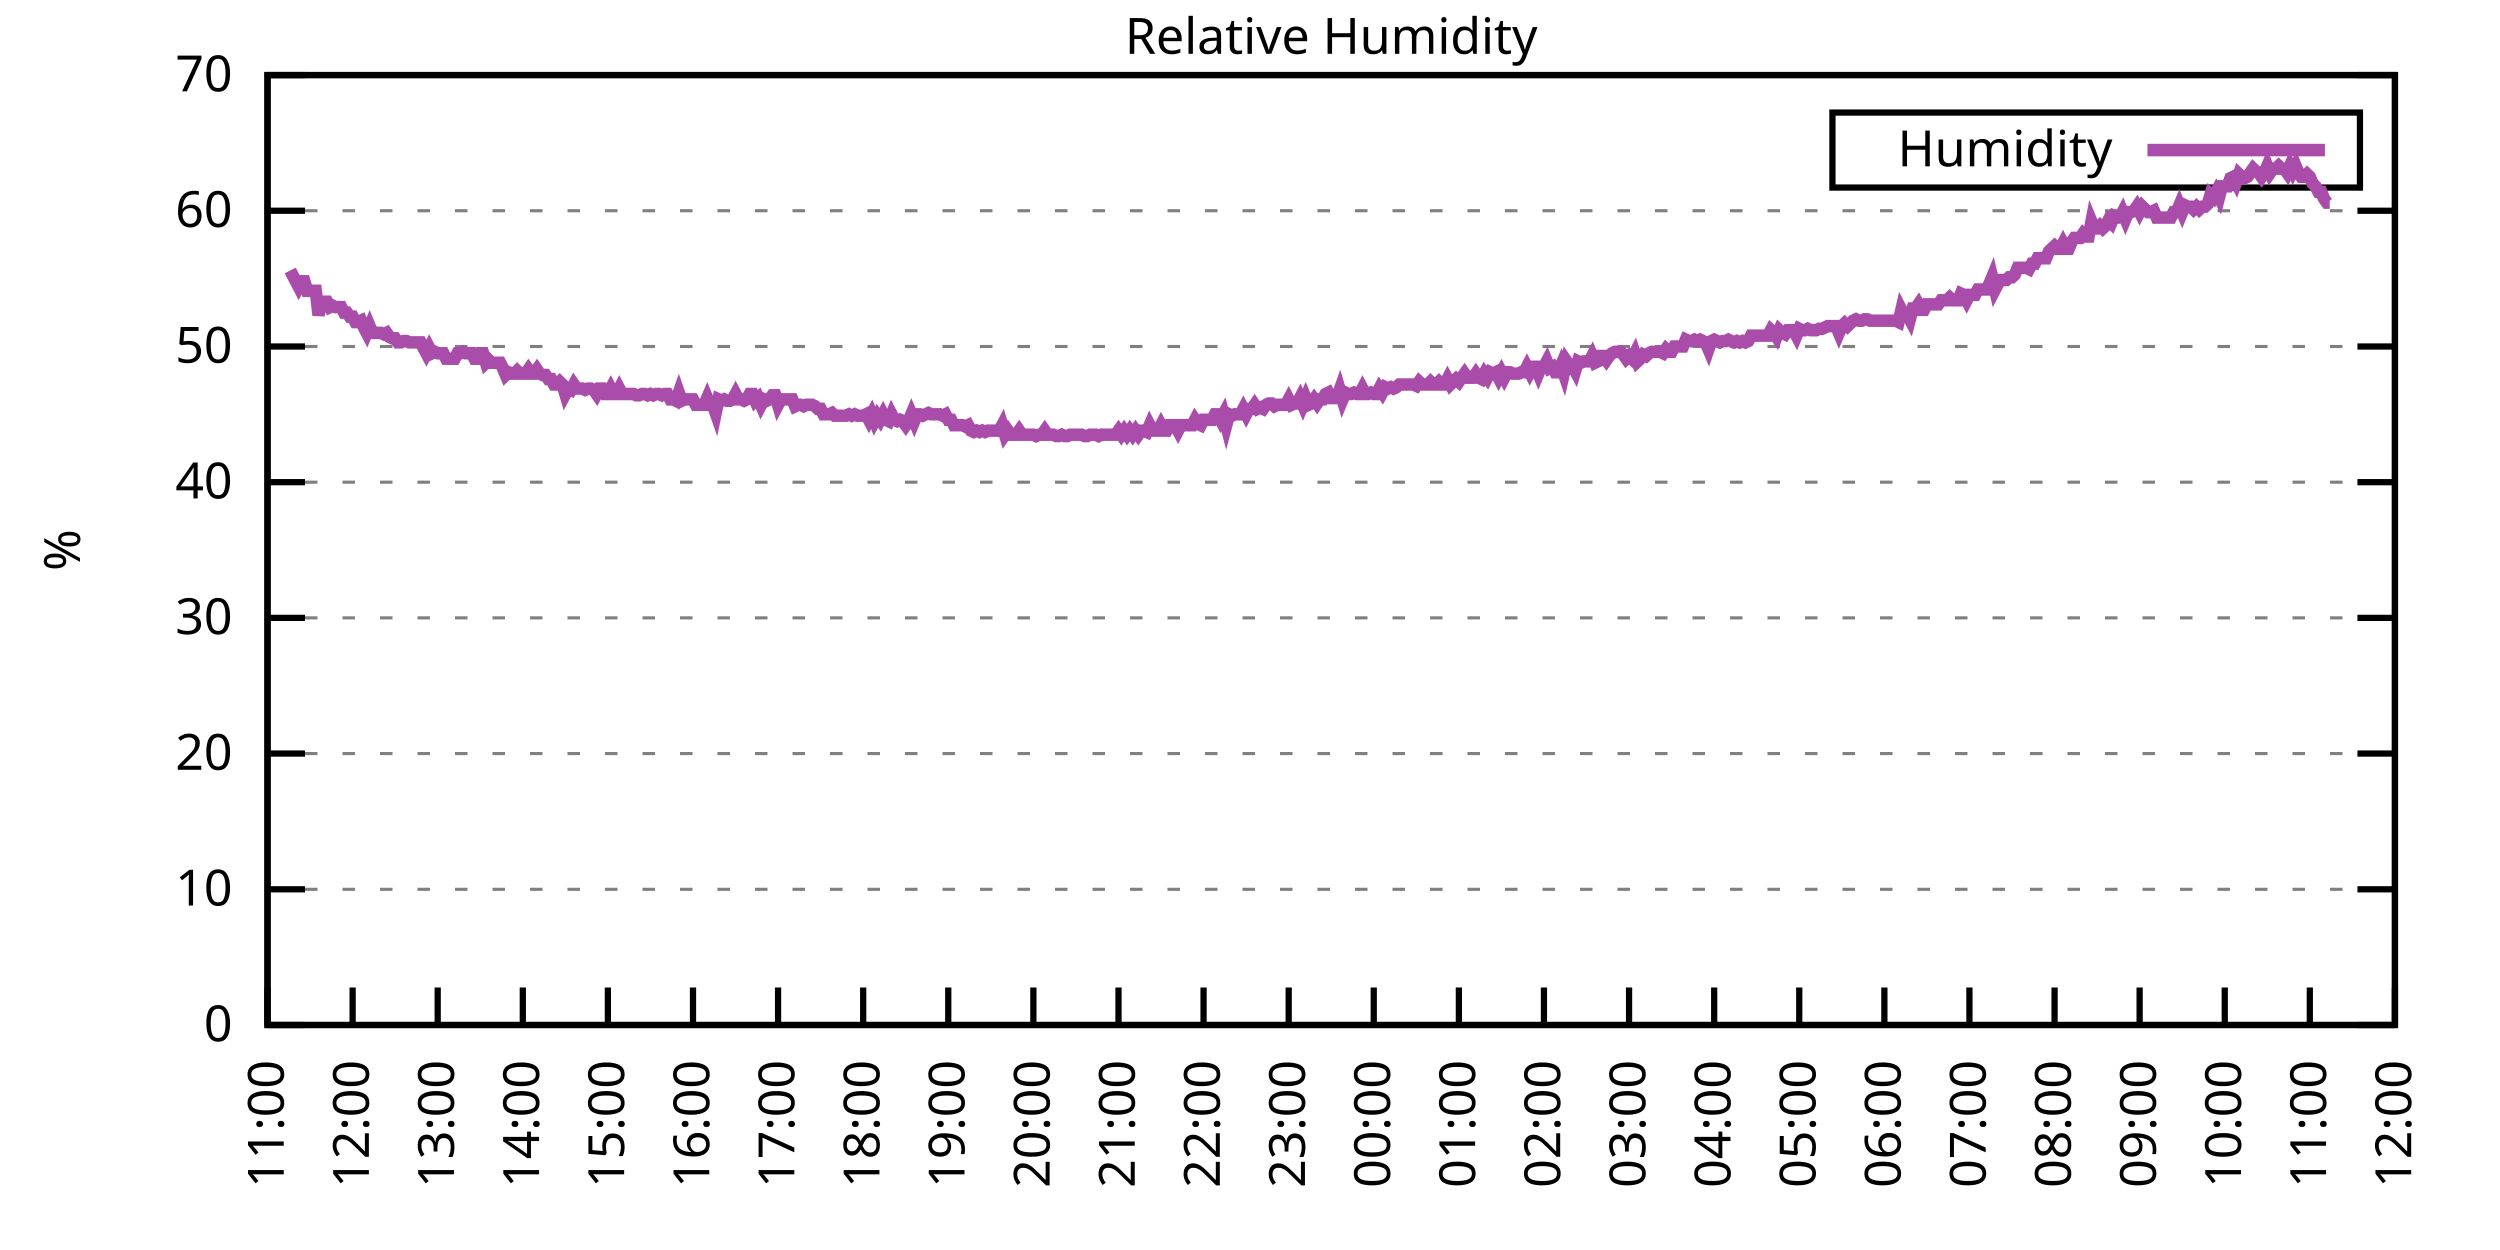
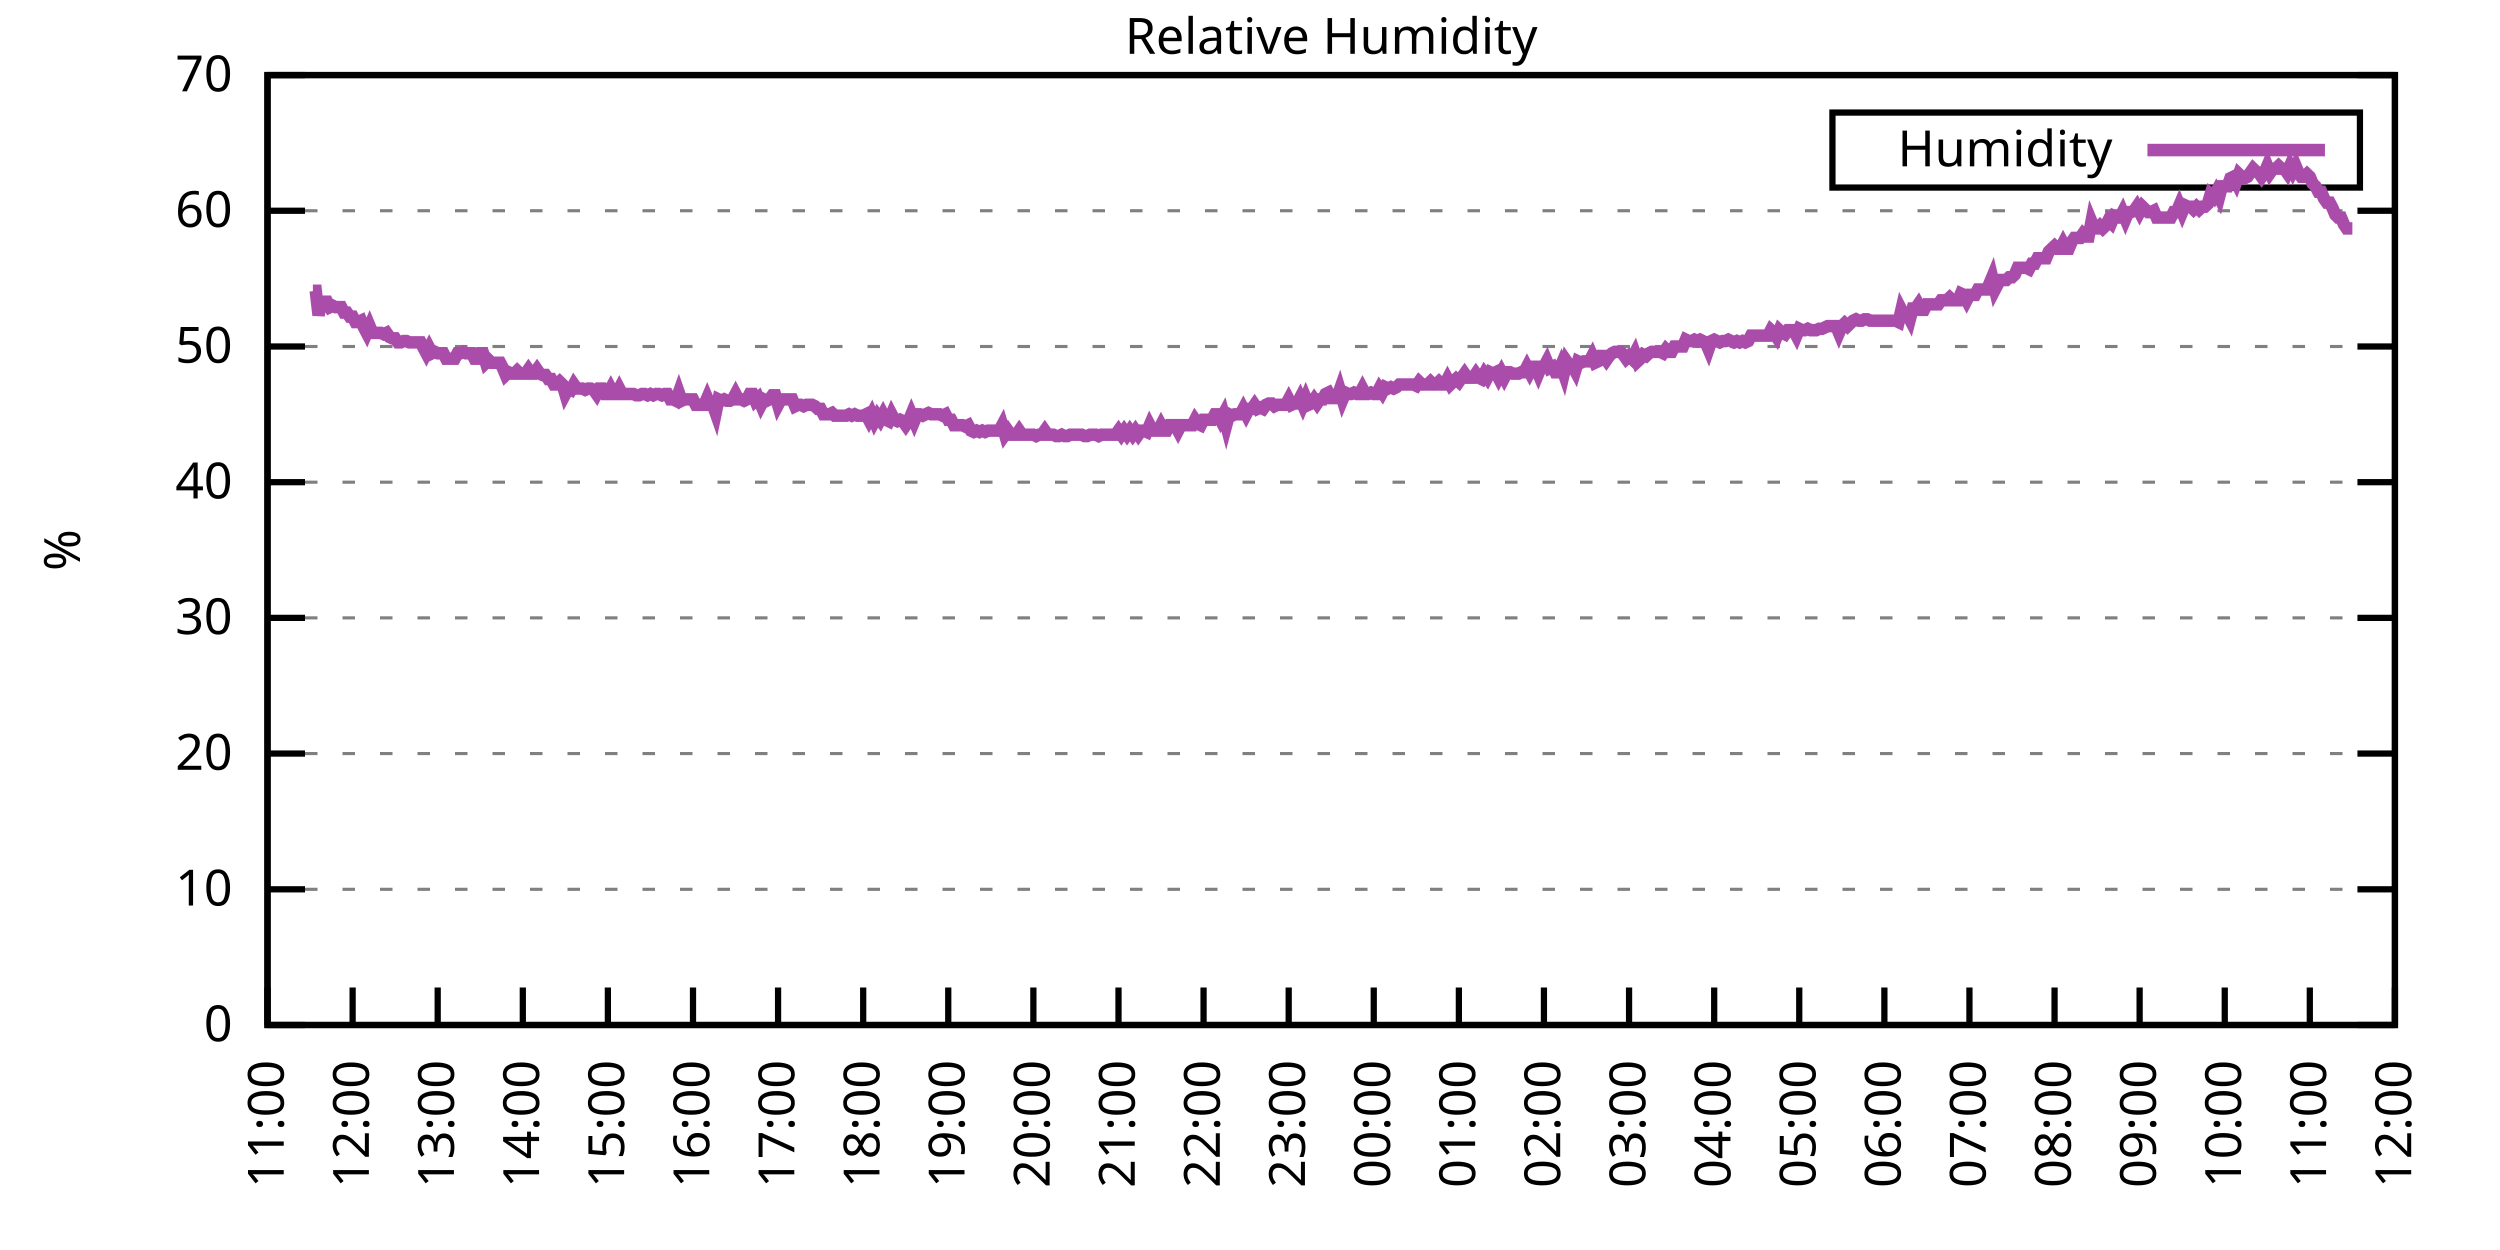
<svg xmlns="http://www.w3.org/2000/svg" xmlns:xlink="http://www.w3.org/1999/xlink" width="400" height="200" viewBox="0 0 400 200">
  <g id="gnuplot_canvas">
    <rect x="0" y="0" width="400" height="200" fill="none" />
    <defs>
      <circle id="gpDot" r="0.5" stroke-width="0.5" stroke="currentColor" />
      <path id="gpPt0" stroke-width="0.333" stroke="currentColor" d="M-1,0 h2 M0,-1 v2" />
      <path id="gpPt1" stroke-width="0.333" stroke="currentColor" d="M-1,-1 L1,1 M1,-1 L-1,1" />
      <path id="gpPt2" stroke-width="0.333" stroke="currentColor" d="M-1,0 L1,0 M0,-1 L0,1 M-1,-1 L1,1 M-1,1 L1,-1" />
      <rect id="gpPt3" stroke-width="0.333" stroke="currentColor" x="-1" y="-1" width="2" height="2" />
      <rect id="gpPt4" stroke-width="0.333" stroke="currentColor" fill="currentColor" x="-1" y="-1" width="2" height="2" />
      <circle id="gpPt5" stroke-width="0.333" stroke="currentColor" cx="0" cy="0" r="1" />
      <use xlink:href="#gpPt5" id="gpPt6" fill="currentColor" stroke="none" />
      <path id="gpPt7" stroke-width="0.333" stroke="currentColor" d="M0,-1.33 L-1.33,0.67 L1.33,0.67 z" />
      <use xlink:href="#gpPt7" id="gpPt8" fill="currentColor" stroke="none" />
      <use xlink:href="#gpPt7" id="gpPt9" stroke="currentColor" transform="rotate(180)" />
      <use xlink:href="#gpPt9" id="gpPt10" fill="currentColor" stroke="none" />
      <use xlink:href="#gpPt3" id="gpPt11" stroke="currentColor" transform="rotate(45)" />
      <use xlink:href="#gpPt11" id="gpPt12" fill="currentColor" stroke="none" />
      <path id="gpPt13" stroke-width="0.333" stroke="currentColor" d="M0,1.330 L1.265,0.411 L0.782,-1.067 L-0.782,-1.076 L-1.265,0.411 z" />
      <use xlink:href="#gpPt13" id="gpPt14" fill="currentColor" stroke="none" />
      <filter id="textbox" filterUnits="objectBoundingBox" x="0" y="0" height="1" width="1">
        <feFlood flood-color="white" flood-opacity="1" result="bgnd" />
        <feComposite in="SourceGraphic" in2="bgnd" operator="atop" />
      </filter>
      <filter id="greybox" filterUnits="objectBoundingBox" x="0" y="0" height="1" width="1">
        <feFlood flood-color="lightgrey" flood-opacity="1" result="grey" />
        <feComposite in="SourceGraphic" in2="grey" operator="atop" />
      </filter>
    </defs>
    <g fill="none" color="white" stroke="currentColor" stroke-width="1.00" stroke-linecap="butt" stroke-linejoin="miter">
</g>
    <g fill="none" color="black" stroke="currentColor" stroke-width="1.00" stroke-linecap="butt" stroke-linejoin="miter">
      <g stroke="none" shape-rendering="crispEdges">
        <polygon fill="rgb(255, 255, 255)" points="42.80,164.00 383.18,164.00 383.18,12.02 42.80,12.02 " />
      </g>
    </g>
    <g fill="none" color="black" stroke="currentColor" stroke-width="1.00" stroke-linecap="butt" stroke-linejoin="miter">
</g>
    <g fill="none" color="black" stroke="black" stroke-width="0.50" stroke-linecap="butt" stroke-linejoin="miter">
</g>
    <g fill="none" color="gray" stroke="currentColor" stroke-width="0.50" stroke-linecap="butt" stroke-linejoin="miter">
      <path stroke="gray" stroke-dasharray="2,4" class="gridline" d="M42.80,164.00 L383.19,164.00  " />
    </g>
    <g fill="none" color="gray" stroke="gray" stroke-width="1.00" stroke-linecap="butt" stroke-linejoin="miter">
</g>
    <g fill="none" color="black" stroke="currentColor" stroke-width="1.00" stroke-linecap="butt" stroke-linejoin="miter">
      <path stroke="black" d="M42.80,164.00 L48.80,164.00 M383.19,164.00 L377.19,164.00  " />
      <g transform="translate(37.20,166.60)" stroke="none" fill="black" font-family="Sans" font-size="8.00" text-anchor="end">
        <text>
          <tspan font-family="Sans"> 0</tspan>
        </text>
      </g>
    </g>
    <g fill="none" color="black" stroke="currentColor" stroke-width="1.00" stroke-linecap="butt" stroke-linejoin="miter">
</g>
    <g fill="none" color="black" stroke="black" stroke-width="0.50" stroke-linecap="butt" stroke-linejoin="miter">
</g>
    <g fill="none" color="gray" stroke="currentColor" stroke-width="0.50" stroke-linecap="butt" stroke-linejoin="miter">
      <path stroke="gray" stroke-dasharray="2,4" class="gridline" d="M42.80,142.29 L383.19,142.29  " />
    </g>
    <g fill="none" color="gray" stroke="gray" stroke-width="1.00" stroke-linecap="butt" stroke-linejoin="miter">
</g>
    <g fill="none" color="black" stroke="currentColor" stroke-width="1.00" stroke-linecap="butt" stroke-linejoin="miter">
      <path stroke="black" d="M42.80,142.29 L48.80,142.29 M383.19,142.29 L377.19,142.29  " />
      <g transform="translate(37.20,144.89)" stroke="none" fill="black" font-family="Sans" font-size="8.00" text-anchor="end">
        <text>
          <tspan font-family="Sans"> 10</tspan>
        </text>
      </g>
    </g>
    <g fill="none" color="black" stroke="currentColor" stroke-width="1.00" stroke-linecap="butt" stroke-linejoin="miter">
</g>
    <g fill="none" color="black" stroke="black" stroke-width="0.50" stroke-linecap="butt" stroke-linejoin="miter">
</g>
    <g fill="none" color="gray" stroke="currentColor" stroke-width="0.50" stroke-linecap="butt" stroke-linejoin="miter">
      <path stroke="gray" stroke-dasharray="2,4" class="gridline" d="M42.80,120.57 L383.19,120.57  " />
    </g>
    <g fill="none" color="gray" stroke="gray" stroke-width="1.00" stroke-linecap="butt" stroke-linejoin="miter">
</g>
    <g fill="none" color="black" stroke="currentColor" stroke-width="1.00" stroke-linecap="butt" stroke-linejoin="miter">
      <path stroke="black" d="M42.80,120.57 L48.80,120.57 M383.19,120.57 L377.19,120.57  " />
      <g transform="translate(37.20,123.17)" stroke="none" fill="black" font-family="Sans" font-size="8.00" text-anchor="end">
        <text>
          <tspan font-family="Sans"> 20</tspan>
        </text>
      </g>
    </g>
    <g fill="none" color="black" stroke="currentColor" stroke-width="1.00" stroke-linecap="butt" stroke-linejoin="miter">
</g>
    <g fill="none" color="black" stroke="black" stroke-width="0.50" stroke-linecap="butt" stroke-linejoin="miter">
</g>
    <g fill="none" color="gray" stroke="currentColor" stroke-width="0.50" stroke-linecap="butt" stroke-linejoin="miter">
      <path stroke="gray" stroke-dasharray="2,4" class="gridline" d="M42.80,98.86 L383.19,98.86  " />
    </g>
    <g fill="none" color="gray" stroke="gray" stroke-width="1.00" stroke-linecap="butt" stroke-linejoin="miter">
</g>
    <g fill="none" color="black" stroke="currentColor" stroke-width="1.00" stroke-linecap="butt" stroke-linejoin="miter">
      <path stroke="black" d="M42.80,98.86 L48.80,98.86 M383.19,98.86 L377.19,98.86  " />
      <g transform="translate(37.20,101.46)" stroke="none" fill="black" font-family="Sans" font-size="8.00" text-anchor="end">
        <text>
          <tspan font-family="Sans"> 30</tspan>
        </text>
      </g>
    </g>
    <g fill="none" color="black" stroke="currentColor" stroke-width="1.00" stroke-linecap="butt" stroke-linejoin="miter">
</g>
    <g fill="none" color="black" stroke="black" stroke-width="0.50" stroke-linecap="butt" stroke-linejoin="miter">
</g>
    <g fill="none" color="gray" stroke="currentColor" stroke-width="0.50" stroke-linecap="butt" stroke-linejoin="miter">
      <path stroke="gray" stroke-dasharray="2,4" class="gridline" d="M42.80,77.15 L383.19,77.15  " />
    </g>
    <g fill="none" color="gray" stroke="gray" stroke-width="1.00" stroke-linecap="butt" stroke-linejoin="miter">
</g>
    <g fill="none" color="black" stroke="currentColor" stroke-width="1.00" stroke-linecap="butt" stroke-linejoin="miter">
      <path stroke="black" d="M42.80,77.15 L48.80,77.15 M383.19,77.15 L377.19,77.15  " />
      <g transform="translate(37.20,79.75)" stroke="none" fill="black" font-family="Sans" font-size="8.00" text-anchor="end">
        <text>
          <tspan font-family="Sans"> 40</tspan>
        </text>
      </g>
    </g>
    <g fill="none" color="black" stroke="currentColor" stroke-width="1.00" stroke-linecap="butt" stroke-linejoin="miter">
</g>
    <g fill="none" color="black" stroke="black" stroke-width="0.50" stroke-linecap="butt" stroke-linejoin="miter">
</g>
    <g fill="none" color="gray" stroke="currentColor" stroke-width="0.50" stroke-linecap="butt" stroke-linejoin="miter">
      <path stroke="gray" stroke-dasharray="2,4" class="gridline" d="M42.80,55.44 L383.19,55.44  " />
    </g>
    <g fill="none" color="gray" stroke="gray" stroke-width="1.00" stroke-linecap="butt" stroke-linejoin="miter">
</g>
    <g fill="none" color="black" stroke="currentColor" stroke-width="1.00" stroke-linecap="butt" stroke-linejoin="miter">
      <path stroke="black" d="M42.80,55.44 L48.80,55.44 M383.19,55.44 L377.19,55.44  " />
      <g transform="translate(37.20,58.04)" stroke="none" fill="black" font-family="Sans" font-size="8.00" text-anchor="end">
        <text>
          <tspan font-family="Sans"> 50</tspan>
        </text>
      </g>
    </g>
    <g fill="none" color="black" stroke="currentColor" stroke-width="1.00" stroke-linecap="butt" stroke-linejoin="miter">
</g>
    <g fill="none" color="black" stroke="black" stroke-width="0.50" stroke-linecap="butt" stroke-linejoin="miter">
</g>
    <g fill="none" color="gray" stroke="currentColor" stroke-width="0.50" stroke-linecap="butt" stroke-linejoin="miter">
      <path stroke="gray" stroke-dasharray="2,4" class="gridline" d="M42.80,33.72 L383.19,33.72  " />
    </g>
    <g fill="none" color="gray" stroke="gray" stroke-width="1.00" stroke-linecap="butt" stroke-linejoin="miter">
</g>
    <g fill="none" color="black" stroke="currentColor" stroke-width="1.00" stroke-linecap="butt" stroke-linejoin="miter">
      <path stroke="black" d="M42.80,33.72 L48.80,33.72 M383.19,33.72 L377.19,33.72  " />
      <g transform="translate(37.20,36.32)" stroke="none" fill="black" font-family="Sans" font-size="8.00" text-anchor="end">
        <text>
          <tspan font-family="Sans"> 60</tspan>
        </text>
      </g>
    </g>
    <g fill="none" color="black" stroke="currentColor" stroke-width="1.00" stroke-linecap="butt" stroke-linejoin="miter">
</g>
    <g fill="none" color="black" stroke="black" stroke-width="0.50" stroke-linecap="butt" stroke-linejoin="miter">
</g>
    <g fill="none" color="gray" stroke="currentColor" stroke-width="0.50" stroke-linecap="butt" stroke-linejoin="miter">
      <path stroke="gray" stroke-dasharray="2,4" class="gridline" d="M42.80,12.01 L383.19,12.01  " />
    </g>
    <g fill="none" color="gray" stroke="gray" stroke-width="1.00" stroke-linecap="butt" stroke-linejoin="miter">
</g>
    <g fill="none" color="black" stroke="currentColor" stroke-width="1.00" stroke-linecap="butt" stroke-linejoin="miter">
      <path stroke="black" d="M42.80,12.01 L48.80,12.01 M383.19,12.01 L377.19,12.01  " />
      <g transform="translate(37.20,14.61)" stroke="none" fill="black" font-family="Sans" font-size="8.00" text-anchor="end">
        <text>
          <tspan font-family="Sans"> 70</tspan>
        </text>
      </g>
    </g>
    <g fill="none" color="black" stroke="currentColor" stroke-width="1.00" stroke-linecap="butt" stroke-linejoin="miter">
      <path stroke="black" d="M42.80,164.00 L42.80,158.00  " />
      <g transform="translate(45.40,169.60) rotate(270.00)" stroke="none" fill="black" font-family="Sans" font-size="8.00" text-anchor="end">
        <text>
          <tspan font-family="Sans">11:00</tspan>
        </text>
      </g>
    </g>
    <g fill="none" color="black" stroke="currentColor" stroke-width="1.00" stroke-linecap="butt" stroke-linejoin="miter">
      <path stroke="black" d="M56.42,164.00 L56.42,158.00  " />
      <g transform="translate(59.02,169.60) rotate(270.00)" stroke="none" fill="black" font-family="Sans" font-size="8.00" text-anchor="end">
        <text>
          <tspan font-family="Sans">12:00</tspan>
        </text>
      </g>
    </g>
    <g fill="none" color="black" stroke="currentColor" stroke-width="1.00" stroke-linecap="butt" stroke-linejoin="miter">
      <path stroke="black" d="M70.03,164.00 L70.03,158.00  " />
      <g transform="translate(72.63,169.60) rotate(270.00)" stroke="none" fill="black" font-family="Sans" font-size="8.00" text-anchor="end">
        <text>
          <tspan font-family="Sans">13:00</tspan>
        </text>
      </g>
    </g>
    <g fill="none" color="black" stroke="currentColor" stroke-width="1.00" stroke-linecap="butt" stroke-linejoin="miter">
      <path stroke="black" d="M83.65,164.00 L83.65,158.00  " />
      <g transform="translate(86.25,169.60) rotate(270.00)" stroke="none" fill="black" font-family="Sans" font-size="8.00" text-anchor="end">
        <text>
          <tspan font-family="Sans">14:00</tspan>
        </text>
      </g>
    </g>
    <g fill="none" color="black" stroke="currentColor" stroke-width="1.00" stroke-linecap="butt" stroke-linejoin="miter">
      <path stroke="black" d="M97.26,164.00 L97.26,158.00  " />
      <g transform="translate(99.86,169.60) rotate(270.00)" stroke="none" fill="black" font-family="Sans" font-size="8.00" text-anchor="end">
        <text>
          <tspan font-family="Sans">15:00</tspan>
        </text>
      </g>
    </g>
    <g fill="none" color="black" stroke="currentColor" stroke-width="1.00" stroke-linecap="butt" stroke-linejoin="miter">
      <path stroke="black" d="M110.88,164.00 L110.88,158.00  " />
      <g transform="translate(113.48,169.60) rotate(270.00)" stroke="none" fill="black" font-family="Sans" font-size="8.00" text-anchor="end">
        <text>
          <tspan font-family="Sans">16:00</tspan>
        </text>
      </g>
    </g>
    <g fill="none" color="black" stroke="currentColor" stroke-width="1.00" stroke-linecap="butt" stroke-linejoin="miter">
      <path stroke="black" d="M124.49,164.00 L124.49,158.00  " />
      <g transform="translate(127.09,169.60) rotate(270.00)" stroke="none" fill="black" font-family="Sans" font-size="8.00" text-anchor="end">
        <text>
          <tspan font-family="Sans">17:00</tspan>
        </text>
      </g>
    </g>
    <g fill="none" color="black" stroke="currentColor" stroke-width="1.00" stroke-linecap="butt" stroke-linejoin="miter">
      <path stroke="black" d="M138.11,164.00 L138.11,158.00  " />
      <g transform="translate(140.71,169.60) rotate(270.00)" stroke="none" fill="black" font-family="Sans" font-size="8.00" text-anchor="end">
        <text>
          <tspan font-family="Sans">18:00</tspan>
        </text>
      </g>
    </g>
    <g fill="none" color="black" stroke="currentColor" stroke-width="1.00" stroke-linecap="butt" stroke-linejoin="miter">
      <path stroke="black" d="M151.72,164.00 L151.72,158.00  " />
      <g transform="translate(154.32,169.60) rotate(270.00)" stroke="none" fill="black" font-family="Sans" font-size="8.00" text-anchor="end">
        <text>
          <tspan font-family="Sans">19:00</tspan>
        </text>
      </g>
    </g>
    <g fill="none" color="black" stroke="currentColor" stroke-width="1.00" stroke-linecap="butt" stroke-linejoin="miter">
      <path stroke="black" d="M165.34,164.00 L165.34,158.00  " />
      <g transform="translate(167.94,169.60) rotate(270.00)" stroke="none" fill="black" font-family="Sans" font-size="8.00" text-anchor="end">
        <text>
          <tspan font-family="Sans">20:00</tspan>
        </text>
      </g>
    </g>
    <g fill="none" color="black" stroke="currentColor" stroke-width="1.00" stroke-linecap="butt" stroke-linejoin="miter">
      <path stroke="black" d="M178.96,164.00 L178.96,158.00  " />
      <g transform="translate(181.56,169.60) rotate(270.00)" stroke="none" fill="black" font-family="Sans" font-size="8.00" text-anchor="end">
        <text>
          <tspan font-family="Sans">21:00</tspan>
        </text>
      </g>
    </g>
    <g fill="none" color="black" stroke="currentColor" stroke-width="1.00" stroke-linecap="butt" stroke-linejoin="miter">
      <path stroke="black" d="M192.57,164.00 L192.57,158.00  " />
      <g transform="translate(195.17,169.60) rotate(270.00)" stroke="none" fill="black" font-family="Sans" font-size="8.00" text-anchor="end">
        <text>
          <tspan font-family="Sans">22:00</tspan>
        </text>
      </g>
    </g>
    <g fill="none" color="black" stroke="currentColor" stroke-width="1.00" stroke-linecap="butt" stroke-linejoin="miter">
      <path stroke="black" d="M206.19,164.00 L206.19,158.00  " />
      <g transform="translate(208.79,169.60) rotate(270.00)" stroke="none" fill="black" font-family="Sans" font-size="8.00" text-anchor="end">
        <text>
          <tspan font-family="Sans">23:00</tspan>
        </text>
      </g>
    </g>
    <g fill="none" color="black" stroke="currentColor" stroke-width="1.00" stroke-linecap="butt" stroke-linejoin="miter">
      <path stroke="black" d="M219.80,164.00 L219.80,158.00  " />
      <g transform="translate(222.40,169.60) rotate(270.00)" stroke="none" fill="black" font-family="Sans" font-size="8.00" text-anchor="end">
        <text>
          <tspan font-family="Sans">00:00</tspan>
        </text>
      </g>
    </g>
    <g fill="none" color="black" stroke="currentColor" stroke-width="1.00" stroke-linecap="butt" stroke-linejoin="miter">
      <path stroke="black" d="M233.42,164.00 L233.42,158.00  " />
      <g transform="translate(236.02,169.60) rotate(270.00)" stroke="none" fill="black" font-family="Sans" font-size="8.00" text-anchor="end">
        <text>
          <tspan font-family="Sans">01:00</tspan>
        </text>
      </g>
    </g>
    <g fill="none" color="black" stroke="currentColor" stroke-width="1.00" stroke-linecap="butt" stroke-linejoin="miter">
      <path stroke="black" d="M247.03,164.00 L247.03,158.00  " />
      <g transform="translate(249.63,169.60) rotate(270.00)" stroke="none" fill="black" font-family="Sans" font-size="8.00" text-anchor="end">
        <text>
          <tspan font-family="Sans">02:00</tspan>
        </text>
      </g>
    </g>
    <g fill="none" color="black" stroke="currentColor" stroke-width="1.00" stroke-linecap="butt" stroke-linejoin="miter">
      <path stroke="black" d="M260.65,164.00 L260.65,158.00  " />
      <g transform="translate(263.25,169.60) rotate(270.00)" stroke="none" fill="black" font-family="Sans" font-size="8.00" text-anchor="end">
        <text>
          <tspan font-family="Sans">03:00</tspan>
        </text>
      </g>
    </g>
    <g fill="none" color="black" stroke="currentColor" stroke-width="1.00" stroke-linecap="butt" stroke-linejoin="miter">
      <path stroke="black" d="M274.27,164.00 L274.27,158.00  " />
      <g transform="translate(276.87,169.60) rotate(270.00)" stroke="none" fill="black" font-family="Sans" font-size="8.00" text-anchor="end">
        <text>
          <tspan font-family="Sans">04:00</tspan>
        </text>
      </g>
    </g>
    <g fill="none" color="black" stroke="currentColor" stroke-width="1.00" stroke-linecap="butt" stroke-linejoin="miter">
      <path stroke="black" d="M287.88,164.00 L287.88,158.00  " />
      <g transform="translate(290.48,169.60) rotate(270.00)" stroke="none" fill="black" font-family="Sans" font-size="8.00" text-anchor="end">
        <text>
          <tspan font-family="Sans">05:00</tspan>
        </text>
      </g>
    </g>
    <g fill="none" color="black" stroke="currentColor" stroke-width="1.00" stroke-linecap="butt" stroke-linejoin="miter">
      <path stroke="black" d="M301.50,164.00 L301.50,158.00  " />
      <g transform="translate(304.10,169.60) rotate(270.00)" stroke="none" fill="black" font-family="Sans" font-size="8.00" text-anchor="end">
        <text>
          <tspan font-family="Sans">06:00</tspan>
        </text>
      </g>
    </g>
    <g fill="none" color="black" stroke="currentColor" stroke-width="1.00" stroke-linecap="butt" stroke-linejoin="miter">
      <path stroke="black" d="M315.11,164.00 L315.11,158.00  " />
      <g transform="translate(317.71,169.60) rotate(270.00)" stroke="none" fill="black" font-family="Sans" font-size="8.00" text-anchor="end">
        <text>
          <tspan font-family="Sans">07:00</tspan>
        </text>
      </g>
    </g>
    <g fill="none" color="black" stroke="currentColor" stroke-width="1.00" stroke-linecap="butt" stroke-linejoin="miter">
      <path stroke="black" d="M328.73,164.00 L328.73,158.00  " />
      <g transform="translate(331.33,169.60) rotate(270.00)" stroke="none" fill="black" font-family="Sans" font-size="8.00" text-anchor="end">
        <text>
          <tspan font-family="Sans">08:00</tspan>
        </text>
      </g>
    </g>
    <g fill="none" color="black" stroke="currentColor" stroke-width="1.00" stroke-linecap="butt" stroke-linejoin="miter">
      <path stroke="black" d="M342.34,164.00 L342.34,158.00  " />
      <g transform="translate(344.94,169.60) rotate(270.00)" stroke="none" fill="black" font-family="Sans" font-size="8.00" text-anchor="end">
        <text>
          <tspan font-family="Sans">09:00</tspan>
        </text>
      </g>
    </g>
    <g fill="none" color="black" stroke="currentColor" stroke-width="1.00" stroke-linecap="butt" stroke-linejoin="miter">
      <path stroke="black" d="M355.96,164.00 L355.96,158.00  " />
      <g transform="translate(358.56,169.60) rotate(270.00)" stroke="none" fill="black" font-family="Sans" font-size="8.00" text-anchor="end">
        <text>
          <tspan font-family="Sans">10:00</tspan>
        </text>
      </g>
    </g>
    <g fill="none" color="black" stroke="currentColor" stroke-width="1.00" stroke-linecap="butt" stroke-linejoin="miter">
      <path stroke="black" d="M369.57,164.00 L369.57,158.00  " />
      <g transform="translate(372.17,169.60) rotate(270.00)" stroke="none" fill="black" font-family="Sans" font-size="8.00" text-anchor="end">
        <text>
          <tspan font-family="Sans">11:00</tspan>
        </text>
      </g>
    </g>
    <g fill="none" color="black" stroke="currentColor" stroke-width="1.00" stroke-linecap="butt" stroke-linejoin="miter">
      <path stroke="black" d="M383.19,164.00 L383.19,158.00  " />
      <g transform="translate(385.79,169.60) rotate(270.00)" stroke="none" fill="black" font-family="Sans" font-size="8.00" text-anchor="end">
        <text>
          <tspan font-family="Sans">12:00</tspan>
        </text>
      </g>
    </g>
    <g fill="none" color="black" stroke="currentColor" stroke-width="1.00" stroke-linecap="butt" stroke-linejoin="miter">
</g>
    <g fill="none" color="black" stroke="currentColor" stroke-width="1.00" stroke-linecap="butt" stroke-linejoin="miter">
      <path stroke="black" d="M42.80,12.01 L42.80,164.00 L383.19,164.00 L383.19,12.01 L42.80,12.01 Z  " />
    </g>
    <g fill="none" color="black" stroke="currentColor" stroke-width="1.00" stroke-linecap="butt" stroke-linejoin="miter">
</g>
    <g fill="none" color="black" stroke="currentColor" stroke-width="1.00" stroke-linecap="butt" stroke-linejoin="miter">
      <path stroke="black" d="M293.19,30.01 L293.19,18.01 L377.59,18.01 L377.59,30.01 L293.19,30.01 Z  " />
    </g>
    <g id="Relative_Humidity_plot_1">
      <g fill="none" color="white" stroke="black" stroke-width="2.00" stroke-linecap="butt" stroke-linejoin="miter">
</g>
      <g fill="none" color="black" stroke="currentColor" stroke-width="2.00" stroke-linecap="butt" stroke-linejoin="miter">
        <g transform="translate(337.99,26.61)" stroke="none" fill="black" font-family="Sans" font-size="8.00" text-anchor="end">
          <text>
            <tspan font-family="Sans">Humidity</tspan>
          </text>
        </g>
      </g>
      <g fill="none" color="black" stroke="currentColor" stroke-width="2.00" stroke-linecap="butt" stroke-linejoin="miter">
-         <path stroke="rgb(170,  76, 170)" d="M343.59,24.01 L371.99,24.01 M46.43,43.28 L46.88,44.15 L47.34,45.01 L47.79,45.88 L48.25,45.01 L48.70,45.01   L49.15,46.53 L49.61,46.53 L50.06,46.53 L50.52,46.53 L50.97,50.44 L51.42,48.27 L51.88,48.27 L52.33,48.27   L52.78,49.14 L53.24,48.92 L53.69,49.14 L54.15,49.14 L54.60,49.14 L55.05,50.01 L55.51,50.01 L55.96,50.66   L56.42,50.66 L56.87,51.53 L57.32,51.53 L57.78,51.31 L58.23,52.40 L58.68,53.26 L59.14,52.18 L59.59,53.26   L60.05,53.26 L60.50,53.26 L60.95,53.26 L61.41,53.48 L61.86,53.26 L62.32,53.92 L62.77,54.13 L63.22,54.13   L63.68,54.78 L64.13,54.78 L64.58,54.57 L65.04,54.57 L65.49,54.78 L65.95,54.78 L66.40,54.78 L66.85,54.78   L67.31,54.78 L67.76,55.65 L68.22,56.52 L68.67,55.65 L69.12,56.52 L69.58,56.30 L70.03,56.52 L70.49,56.52   L70.94,56.52 L71.39,57.39 L71.85,57.39 L72.30,57.39 L72.75,57.39 L73.21,56.52 L73.66,56.52 L74.12,56.30   L74.57,56.52 L75.02,56.52 L75.48,56.52 L75.93,57.39 L76.39,57.39 L76.84,56.52 L77.29,56.52 L77.75,58.04   L78.20,57.61 L78.65,58.04 L79.11,58.04 L79.56,58.04 L80.02,58.04 L80.47,58.91 L80.92,60.00 L81.38,59.56   L81.83,59.78 L82.29,59.78 L82.74,59.34 L83.19,59.78 L83.65,59.78 L84.10,59.78 L84.55,59.13 L85.01,59.78   L85.46,59.78 L85.92,59.13 L86.37,59.78 L86.82,60.00 L87.28,60.00 L87.73,60.65 L88.19,60.65 L88.64,61.52   L89.09,61.52 L89.55,61.08 L90.00,61.52 L90.45,63.04 L90.91,62.17 L91.36,62.38 L91.82,61.52 L92.27,62.17   L92.72,62.17 L93.18,62.17 L93.63,62.38 L94.09,62.17 L94.54,62.17 L94.99,62.38 L95.45,63.04 L95.90,62.17   L96.35,62.17 L96.81,63.04 L97.26,63.04 L97.72,62.17 L98.17,63.04 L98.62,63.04 L99.08,62.17 L99.53,63.04   L99.99,63.04 L100.44,63.04 L100.89,63.04 L101.35,63.04 L101.80,63.25 L102.25,63.25 L102.71,63.04 L103.16,63.04   L103.62,63.25 L104.07,63.04 L104.52,63.25 L104.98,63.04 L105.43,63.04 L105.89,63.25 L106.34,63.04 L106.79,63.04   L107.25,63.90 L107.70,63.90 L108.15,64.12 L108.61,62.82 L109.06,64.12 L109.52,63.90 L109.97,63.90 L110.42,63.90   L110.88,63.90 L111.33,64.77 L111.79,64.77 L112.24,64.77 L112.69,64.77 L113.15,63.69 L113.60,64.77 L114.05,64.77   L114.51,66.08 L114.96,63.90 L115.42,64.12 L115.87,63.90 L116.32,64.12 L116.78,64.12 L117.23,63.90 L117.69,63.04   L118.14,63.90 L118.59,63.90 L119.05,64.12 L119.50,63.90 L119.96,63.04 L120.41,63.04 L120.86,64.12 L121.32,63.69   L121.77,64.77 L122.22,63.90 L122.68,64.12 L123.13,63.90 L123.59,63.25 L124.04,63.25 L124.49,64.77 L124.95,63.90   L125.40,63.90 L125.86,63.90 L126.31,63.90 L126.76,63.90 L127.22,64.99 L127.67,64.77 L128.12,64.77 L128.58,64.99   L129.03,64.77 L129.49,64.77 L129.94,64.77 L130.39,64.99 L130.85,65.42 L131.30,65.42 L131.76,66.29 L132.21,66.29   L132.66,66.29 L133.12,66.08 L133.57,66.51 L134.02,66.51 L134.48,66.51 L134.93,66.51 L135.39,66.51 L135.84,66.29   L136.29,66.51 L136.75,66.29 L137.20,66.51 L137.66,66.51 L138.11,66.51 L138.56,66.29 L139.02,67.16 L139.47,66.29   L139.92,67.38 L140.38,66.51 L140.83,67.16 L141.29,66.29 L141.74,67.16 L142.19,67.38 L142.65,66.29 L143.10,67.16   L143.56,67.38 L144.01,67.16 L144.46,67.38 L144.92,68.03 L145.37,67.38 L145.82,66.29 L146.28,67.38 L146.73,66.29   L147.19,66.29 L147.64,66.51 L148.09,66.29 L148.55,66.08 L149.00,66.29 L149.46,66.29 L149.91,66.29 L150.36,66.29   L150.82,66.51 L151.27,66.29 L151.72,67.16 L152.18,67.16 L152.63,68.03 L153.09,68.03 L153.54,68.03 L153.99,68.03   L154.45,68.25 L154.90,68.03 L155.36,68.90 L155.81,69.11 L156.26,68.90 L156.72,69.11 L157.17,68.90 L157.62,69.11   L158.08,68.90 L158.53,68.90 L158.99,68.90 L159.44,68.90 L159.89,68.90 L160.35,68.03 L160.80,69.55 L161.26,68.90   L161.71,69.55 L162.16,69.55 L162.62,69.55 L163.07,68.90 L163.52,69.55 L163.98,69.55 L164.43,69.55 L164.89,69.55   L165.34,69.55 L165.79,69.77 L166.25,69.55 L166.70,69.55 L167.16,68.90 L167.61,69.55 L168.06,69.55 L168.52,69.55   L168.97,69.77 L169.43,69.77 L169.88,69.55 L170.33,69.77 L170.79,69.77 L171.24,69.55 L171.69,69.55 L172.15,69.55   L172.60,69.55 L173.06,69.55 L173.51,69.77 L173.96,69.77 L174.42,69.55 L174.87,69.55 L175.33,69.55 L175.78,69.77   L176.23,69.55 L176.69,69.55 L177.14,69.55 L177.59,69.55 L178.05,69.55 L178.50,69.55 L178.96,68.90 L179.41,69.55   L179.86,68.90 L180.32,69.55 L180.77,68.90 L181.23,69.55 L181.68,68.90 L182.13,69.55 L182.59,68.90 L183.04,68.90   L183.49,69.11 L183.95,68.03 L184.40,68.90 L184.86,68.90 L185.31,68.90 L185.76,68.03 L186.22,68.90 L186.67,68.90   L187.13,68.03 L187.58,68.03 L188.03,68.03 L188.49,68.90 L188.94,68.03 L189.39,68.03 L189.85,68.03 L190.30,68.03   L190.76,68.03 L191.21,67.16 L191.66,67.81 L192.12,68.03 L192.57,67.16 L193.03,67.16 L193.48,67.16 L193.93,67.16   L194.39,66.29 L194.84,66.29 L195.29,67.16 L195.75,66.29 L196.20,68.03 L196.66,66.29 L197.11,66.51 L197.56,66.29   L198.02,66.29 L198.47,66.29 L198.93,65.42 L199.38,66.29 L199.83,65.42 L200.29,65.42 L200.74,64.77 L201.19,65.42   L201.65,65.21 L202.10,65.42 L202.56,64.77 L203.01,64.56 L203.46,64.56 L203.92,64.99 L204.37,64.77 L204.60,64.77   L205.28,64.77 L205.73,64.77 L206.19,63.90 L206.64,64.77 L207.09,64.56 L207.55,64.56 L208.00,63.69 L208.46,64.77   L208.91,63.69 L209.36,64.77 L209.82,64.56 L210.27,63.90 L210.73,64.56 L211.18,63.90 L211.63,63.90 L212.09,63.04   L212.54,62.82 L213.00,63.69 L213.45,63.69 L213.90,63.69 L214.36,62.38 L214.81,63.90 L215.26,62.82 L215.72,63.04   L216.17,63.04 L216.63,62.82 L217.08,63.04 L217.53,63.04 L217.99,62.17 L218.44,63.04 L218.90,63.04 L219.35,62.82   L219.80,63.04 L220.26,63.04 L220.71,62.17 L221.16,62.82 L221.62,61.95 L222.07,62.17 L222.53,61.95 L222.98,62.17   L223.43,61.95 L223.89,61.52 L224.34,61.52 L224.80,61.52 L225.25,61.52 L225.70,61.52 L226.16,61.52 L226.61,61.73   L227.06,61.08 L227.52,61.52 L227.97,61.52 L228.43,61.52 L228.88,61.08 L229.33,61.52 L229.79,61.52 L230.24,61.08   L230.70,61.52 L231.15,61.52 L231.60,60.65 L232.06,61.52 L232.51,61.08 L232.96,60.65 L233.42,61.08 L233.87,60.43   L234.33,59.78 L234.78,60.43 L235.23,60.43 L235.69,60.43 L236.14,59.78 L236.60,60.43 L237.05,60.65 L237.50,59.78   L237.96,60.43 L238.41,59.56 L238.86,59.78 L239.32,59.56 L239.77,60.43 L240.23,59.56 L240.68,60.43 L241.13,59.56   L241.59,59.56 L242.04,59.78 L242.50,59.78 L242.95,59.78 L243.40,59.56 L243.86,59.56 L244.31,58.69 L244.76,59.56   L245.22,58.69 L245.67,58.69 L246.13,59.78 L246.58,58.69 L247.03,58.69 L247.49,57.82 L247.94,58.91 L248.40,58.69   L248.85,59.56 L249.30,59.56 L249.76,58.48 L250.21,59.78 L250.66,57.82 L251.12,58.48 L251.57,58.48 L252.03,59.34   L252.48,57.82 L252.93,58.04 L253.39,57.82 L253.84,57.82 L254.30,57.82 L254.75,56.96 L255.20,58.04 L255.66,57.82   L256.11,56.96 L256.56,56.96 L257.02,57.61 L257.47,56.96 L257.93,56.52 L258.38,56.30 L258.83,56.30 L259.29,56.30   L259.74,56.74 L260.20,57.39 L260.65,56.96 L261.10,57.39 L261.56,56.52 L262.01,57.82 L262.47,57.39 L262.92,56.74   L263.37,56.96 L263.83,56.52 L264.28,56.30 L264.73,56.30 L265.19,56.30 L265.64,56.30 L266.10,56.52 L266.55,55.87   L267.00,56.30 L267.46,56.30 L267.91,55.44 L268.37,55.44 L268.82,55.44 L269.27,55.44 L269.73,54.35 L270.18,54.57   L270.63,54.57 L271.09,54.35 L271.54,54.57 L272.00,54.35 L272.45,54.57 L272.90,54.78 L273.36,55.87 L273.81,54.57   L274.27,54.35 L274.72,54.57 L275.17,54.78 L275.63,54.57 L276.08,54.57 L276.53,54.35 L276.99,54.57 L277.44,54.78   L277.90,54.57 L278.35,54.78 L278.80,54.57 L279.26,54.78 L279.71,54.57 L280.17,53.70 L280.62,53.70 L281.07,53.70   L281.53,53.70 L281.98,53.70 L282.43,53.70 L282.89,53.70 L283.34,52.83 L283.80,53.26 L284.25,53.92 L284.70,52.83   L285.16,53.26 L285.61,53.48 L286.07,52.83 L286.52,52.83 L286.97,52.83 L287.43,53.70 L287.88,52.61 L288.33,52.83   L288.79,52.83 L289.24,52.61 L289.70,52.83 L290.15,52.83 L290.60,52.83 L291.06,52.61 L291.51,52.61 L291.97,52.40   L292.42,52.18 L292.87,52.18 L293.33,52.18 L293.78,52.18 L294.23,53.26 L294.69,52.18 L295.14,51.74 L295.60,52.18   L296.05,51.74 L296.50,51.31 L296.96,51.09 L297.41,51.31 L297.87,51.31 L298.32,51.09 L298.77,51.09 L299.23,51.31   L299.68,51.31 L300.13,51.31 L300.59,51.31 L301.04,51.31 L301.50,51.31 L301.95,51.31 L302.40,51.31 L302.86,51.31   L303.31,51.31 L303.77,51.53 L304.22,49.57 L304.67,50.44 L305.13,50.22 L305.58,51.09 L306.03,49.36 L306.49,49.36   L306.94,48.70 L307.40,49.57 L307.85,49.57 L308.30,48.70 L308.76,48.70 L309.21,48.70 L309.67,48.70 L310.12,48.70   L310.57,48.05 L311.03,48.05 L311.48,48.05 L311.94,47.62 L312.39,48.05 L312.84,48.05 L313.30,48.05 L313.75,46.97   L314.20,47.18 L314.66,48.05 L315.11,47.18 L315.57,47.18 L316.02,47.18 L316.47,46.32 L316.93,46.32 L317.38,46.32   L317.84,46.32 L318.29,45.45 L318.74,44.36 L319.20,46.32 L319.65,45.45 L320.10,44.80 L320.56,44.80 L321.01,44.80   L321.47,44.36 L321.92,44.36 L322.37,43.93 L322.83,42.84 L323.28,42.84 L323.74,42.84 L324.19,42.84 L324.64,43.06   L325.10,42.19 L325.55,42.19 L326.00,41.32 L326.46,41.32 L326.91,41.32 L327.37,41.32 L327.82,40.24 L328.27,39.80   L328.73,39.37 L329.18,39.80 L329.64,39.80 L330.09,38.93 L330.54,39.80 L331.00,39.80 L331.45,38.72 L331.90,38.07   L332.36,38.07 L332.81,38.07 L333.27,37.41 L333.72,37.85 L334.17,37.85 L334.63,35.46 L335.08,36.55 L335.54,36.55   L335.99,36.11 L336.44,36.55 L336.90,36.11 L337.35,35.24 L337.80,35.68 L338.26,34.59 L338.71,34.81 L339.17,34.81   L339.62,33.94 L340.07,35.03 L340.53,33.94 L340.98,33.94 L341.44,33.72 L341.89,33.07 L342.34,33.94 L342.80,33.07   L343.25,33.51 L343.70,33.94 L344.16,33.94 L344.61,33.72 L345.07,34.81 L345.52,34.81 L345.97,34.81 L346.43,34.81   L346.88,34.81 L347.34,34.81 L347.79,33.94 L348.24,33.94 L348.70,32.85 L349.15,33.94 L349.60,32.85 L350.06,33.07   L350.51,33.07 L350.97,33.51 L351.42,33.07 L351.87,33.51 L352.33,33.07 L352.78,33.07 L353.24,32.64 L353.69,31.12   L354.14,31.55 L354.60,30.68 L355.05,31.55 L355.50,29.81 L355.96,29.81 L356.41,29.81 L356.87,28.51 L357.32,28.29   L357.77,29.16 L358.23,27.86 L358.68,28.29 L359.14,28.51 L359.59,28.29 L360.04,27.64 L360.50,26.99 L360.95,27.43   L361.41,27.64 L361.86,28.29 L362.31,27.64 L362.77,26.56 L363.22,27.64 L363.67,26.99 L364.13,26.99 L364.58,26.56   L365.04,26.99 L365.49,26.99 L365.94,27.64 L366.40,26.56 L366.85,27.43 L367.31,26.56 L367.76,27.64 L368.21,28.29   L368.67,28.29 L369.12,27.86 L369.57,28.29 L370.03,29.38 L370.48,29.81 L370.94,30.68 L371.39,30.68 L371.84,31.77   L372.30,32.42 L372.75,32.42  " />
+         <path stroke="rgb(170,  76, 170)" d="M343.59,24.01 L371.99,24.01 M50.06,46.53 L50.52,46.53 L50.97,50.44 L51.42,48.27 L51.88,48.27 L52.33,48.27   L52.78,49.14 L53.24,48.92 L53.69,49.14 L54.15,49.14 L54.60,49.14 L55.05,50.01 L55.51,50.01 L55.96,50.66   L56.42,50.66 L56.87,51.53 L57.32,51.53 L57.78,51.31 L58.23,52.40 L58.68,53.26 L59.14,52.18 L59.59,53.26   L60.05,53.26 L60.50,53.26 L60.95,53.26 L61.41,53.48 L61.86,53.26 L62.32,53.92 L62.77,54.13 L63.22,54.13   L63.68,54.78 L64.13,54.78 L64.58,54.57 L65.04,54.57 L65.49,54.78 L65.95,54.78 L66.40,54.78 L66.85,54.78   L67.31,54.78 L67.76,55.65 L68.22,56.52 L68.67,55.65 L69.12,56.52 L69.58,56.30 L70.03,56.52 L70.49,56.52   L70.94,56.52 L71.39,57.39 L71.85,57.39 L72.30,57.39 L72.75,57.39 L73.21,56.52 L73.66,56.52 L74.12,56.30   L74.57,56.52 L75.02,56.52 L75.48,56.52 L75.93,57.39 L76.39,57.39 L76.84,56.52 L77.29,56.52 L77.75,58.04   L78.20,57.61 L78.65,58.04 L79.11,58.04 L79.56,58.04 L80.02,58.04 L80.47,58.91 L80.92,60.00 L81.38,59.56   L81.83,59.78 L82.29,59.78 L82.74,59.34 L83.19,59.78 L83.65,59.78 L84.10,59.78 L84.55,59.13 L85.01,59.78   L85.46,59.78 L85.92,59.13 L86.37,59.78 L86.82,60.00 L87.28,60.00 L87.73,60.65 L88.19,60.65 L88.64,61.52   L89.09,61.52 L89.55,61.08 L90.00,61.52 L90.45,63.04 L90.91,62.17 L91.36,62.38 L91.82,61.52 L92.27,62.17   L92.72,62.17 L93.18,62.17 L93.63,62.38 L94.09,62.17 L94.54,62.17 L94.99,62.38 L95.45,63.04 L95.90,62.17   L96.35,62.17 L96.81,63.04 L97.26,63.04 L97.72,62.17 L98.17,63.04 L98.62,63.04 L99.08,62.17 L99.53,63.04   L99.99,63.04 L100.44,63.04 L100.89,63.04 L101.35,63.04 L101.80,63.25 L102.25,63.25 L102.71,63.04 L103.16,63.04   L103.62,63.25 L104.07,63.04 L104.52,63.25 L104.98,63.04 L105.43,63.04 L105.89,63.25 L106.34,63.04 L106.79,63.04   L107.25,63.90 L107.70,63.90 L108.15,64.12 L108.61,62.82 L109.06,64.12 L109.52,63.90 L109.97,63.90 L110.42,63.90   L110.88,63.90 L111.33,64.77 L111.79,64.77 L112.24,64.77 L112.69,64.77 L113.15,63.69 L113.60,64.77 L114.05,64.77   L114.51,66.08 L114.96,63.90 L115.42,64.12 L115.87,63.90 L116.32,64.12 L116.78,64.12 L117.23,63.90 L117.69,63.04   L118.14,63.90 L118.59,63.90 L119.05,64.12 L119.50,63.90 L119.96,63.04 L120.41,63.04 L120.86,64.12 L121.32,63.69   L121.77,64.77 L122.22,63.90 L122.68,64.12 L123.13,63.90 L123.59,63.25 L124.04,63.25 L124.49,64.77 L124.95,63.90   L125.40,63.90 L125.86,63.90 L126.31,63.90 L126.76,63.90 L127.22,64.99 L127.67,64.77 L128.12,64.77 L128.58,64.99   L129.03,64.77 L129.49,64.77 L129.94,64.77 L130.39,64.99 L130.85,65.42 L131.30,65.42 L131.76,66.29 L132.21,66.29   L132.66,66.29 L133.12,66.08 L133.57,66.51 L134.02,66.51 L134.48,66.51 L134.93,66.51 L135.39,66.51 L135.84,66.29   L136.29,66.51 L136.75,66.29 L137.20,66.51 L137.66,66.51 L138.11,66.51 L138.56,66.29 L139.02,67.16 L139.47,66.29   L139.92,67.38 L140.38,66.51 L140.83,67.16 L141.29,66.29 L141.74,67.16 L142.19,67.38 L142.65,66.29 L143.10,67.16   L143.56,67.38 L144.01,67.16 L144.46,67.38 L144.92,68.03 L145.37,67.38 L145.82,66.29 L146.28,67.38 L146.73,66.29   L147.19,66.29 L147.64,66.51 L148.09,66.29 L148.55,66.08 L149.00,66.29 L149.46,66.29 L149.91,66.29 L150.36,66.29   L150.82,66.51 L151.27,66.29 L151.72,67.16 L152.18,67.16 L152.63,68.03 L153.09,68.03 L153.54,68.03 L153.99,68.03   L154.45,68.25 L154.90,68.03 L155.36,68.90 L155.81,69.11 L156.26,68.90 L156.72,69.11 L157.17,68.90 L157.62,69.11   L158.08,68.90 L158.53,68.90 L158.99,68.90 L159.44,68.90 L159.89,68.90 L160.35,68.03 L160.80,69.55 L161.26,68.90   L161.71,69.55 L162.16,69.55 L162.62,69.55 L163.07,68.90 L163.52,69.55 L163.98,69.55 L164.43,69.55 L164.89,69.55   L165.34,69.55 L165.79,69.77 L166.25,69.55 L166.70,69.55 L167.16,68.90 L167.61,69.55 L168.06,69.55 L168.52,69.55   L168.97,69.77 L169.43,69.77 L169.88,69.55 L170.33,69.77 L170.79,69.77 L171.24,69.55 L171.69,69.55 L172.15,69.55   L172.60,69.55 L173.06,69.55 L173.51,69.77 L173.96,69.77 L174.42,69.55 L174.87,69.55 L175.33,69.55 L175.78,69.77   L176.23,69.55 L176.69,69.55 L177.14,69.55 L177.59,69.55 L178.05,69.55 L178.50,69.55 L178.96,68.90 L179.41,69.55   L179.86,68.90 L180.32,69.55 L180.77,68.90 L181.23,69.55 L181.68,68.90 L182.13,69.55 L182.59,68.90 L183.04,68.90   L183.49,69.11 L183.95,68.03 L184.40,68.90 L184.86,68.90 L185.31,68.90 L185.76,68.03 L186.22,68.90 L186.67,68.90   L187.13,68.03 L187.58,68.03 L188.03,68.03 L188.49,68.90 L188.94,68.03 L189.39,68.03 L189.85,68.03 L190.30,68.03   L190.76,68.03 L191.21,67.16 L191.66,67.81 L192.12,68.03 L192.57,67.16 L193.03,67.16 L193.48,67.16 L193.93,67.16   L194.39,66.29 L194.84,66.29 L195.29,67.16 L195.75,66.29 L196.20,68.03 L196.66,66.29 L197.11,66.51 L197.56,66.29   L198.02,66.29 L198.47,66.29 L198.93,65.42 L199.38,66.29 L199.83,65.42 L200.29,65.42 L200.74,64.77 L201.19,65.42   L201.65,65.21 L202.10,65.42 L202.56,64.77 L203.01,64.56 L203.46,64.56 L203.92,64.99 L204.37,64.77 L204.60,64.77   L205.28,64.77 L205.73,64.77 L206.19,63.90 L206.64,64.77 L207.09,64.56 L207.55,64.56 L208.00,63.69 L208.46,64.77   L208.91,63.69 L209.36,64.77 L209.82,64.56 L210.27,63.90 L210.73,64.56 L211.18,63.90 L211.63,63.90 L212.09,63.04   L212.54,62.82 L213.00,63.69 L213.45,63.69 L213.90,63.69 L214.36,62.38 L214.81,63.90 L215.26,62.82 L215.72,63.04   L216.17,63.04 L216.63,62.82 L217.08,63.04 L217.53,63.04 L217.99,62.17 L218.44,63.04 L218.90,63.04 L219.35,62.82   L219.80,63.04 L220.26,63.04 L220.71,62.17 L221.16,62.82 L221.62,61.95 L222.07,62.17 L222.53,61.95 L222.98,62.17   L223.43,61.95 L223.89,61.52 L224.34,61.52 L224.80,61.52 L225.25,61.52 L225.70,61.52 L226.16,61.52 L226.61,61.73   L227.06,61.08 L227.52,61.52 L227.97,61.52 L228.43,61.52 L228.88,61.08 L229.33,61.52 L229.79,61.52 L230.24,61.08   L230.70,61.52 L231.15,61.52 L231.60,60.65 L232.06,61.52 L232.51,61.08 L232.96,60.65 L233.42,61.08 L233.87,60.43   L234.33,59.78 L234.78,60.43 L235.23,60.43 L235.69,60.43 L236.14,59.78 L236.60,60.43 L237.05,60.65 L237.50,59.78   L237.96,60.43 L238.41,59.56 L238.86,59.78 L239.32,59.56 L239.77,60.43 L240.23,59.56 L240.68,60.43 L241.13,59.56   L241.59,59.56 L242.04,59.78 L242.50,59.78 L242.95,59.78 L243.40,59.56 L243.86,59.56 L244.31,58.69 L244.76,59.56   L245.22,58.69 L245.67,58.69 L246.13,59.78 L246.58,58.69 L247.03,58.69 L247.49,57.82 L247.94,58.91 L248.40,58.69   L248.85,59.56 L249.30,59.56 L249.76,58.48 L250.21,59.78 L250.66,57.82 L251.12,58.48 L251.57,58.48 L252.03,59.34   L252.48,57.82 L252.93,58.04 L253.39,57.82 L253.84,57.82 L254.30,57.82 L254.75,56.96 L255.20,58.04 L255.66,57.82   L256.11,56.96 L256.56,56.96 L257.02,57.61 L257.47,56.96 L257.93,56.52 L258.38,56.30 L258.83,56.30 L259.29,56.30   L259.74,56.74 L260.20,57.39 L260.65,56.96 L261.10,57.39 L261.56,56.52 L262.01,57.82 L262.47,57.39 L262.92,56.74   L263.37,56.96 L263.83,56.52 L264.28,56.30 L264.73,56.30 L265.19,56.30 L265.64,56.30 L266.10,56.52 L266.55,55.87   L267.00,56.30 L267.46,56.30 L267.91,55.44 L268.37,55.44 L268.82,55.44 L269.27,55.44 L269.73,54.35 L270.18,54.57   L270.63,54.57 L271.09,54.35 L271.54,54.57 L272.00,54.35 L272.45,54.57 L272.90,54.78 L273.36,55.87 L273.81,54.57   L274.27,54.35 L274.72,54.57 L275.17,54.78 L275.63,54.57 L276.08,54.57 L276.53,54.35 L276.99,54.57 L277.44,54.78   L277.90,54.57 L278.35,54.78 L278.80,54.57 L279.26,54.78 L279.71,54.57 L280.17,53.70 L280.62,53.70 L281.07,53.70   L281.53,53.70 L281.98,53.70 L282.43,53.70 L282.89,53.70 L283.34,52.83 L283.80,53.26 L284.25,53.92 L284.70,52.83   L285.16,53.26 L285.61,53.48 L286.07,52.83 L286.52,52.83 L286.97,52.83 L287.43,53.70 L287.88,52.61 L288.33,52.83   L288.79,52.83 L289.24,52.61 L289.70,52.83 L290.15,52.83 L290.60,52.83 L291.06,52.61 L291.51,52.61 L291.97,52.40   L292.42,52.18 L292.87,52.18 L293.33,52.18 L293.78,52.18 L294.23,53.26 L294.69,52.18 L295.14,51.74 L295.60,52.18   L296.05,51.74 L296.50,51.31 L296.96,51.09 L297.41,51.31 L297.87,51.31 L298.32,51.09 L298.77,51.09 L299.23,51.31   L299.68,51.31 L300.13,51.31 L300.59,51.31 L301.04,51.31 L301.50,51.31 L301.95,51.31 L302.40,51.31 L302.86,51.31   L303.31,51.31 L303.77,51.53 L304.22,49.57 L304.67,50.44 L305.13,50.22 L305.58,51.09 L306.03,49.36 L306.49,49.36   L306.94,48.70 L307.40,49.57 L307.85,49.57 L308.30,48.70 L308.76,48.70 L309.21,48.70 L309.67,48.70 L310.12,48.70   L310.57,48.05 L311.03,48.05 L311.48,48.05 L311.94,47.62 L312.39,48.05 L312.84,48.05 L313.30,48.05 L313.75,46.97   L314.20,47.18 L314.66,48.05 L315.11,47.18 L315.57,47.18 L316.02,47.18 L316.47,46.32 L316.93,46.32 L317.38,46.32   L317.84,46.32 L318.29,45.45 L318.74,44.36 L319.20,46.32 L319.65,45.45 L320.10,44.80 L320.56,44.80 L321.01,44.80   L321.47,44.36 L321.92,44.36 L322.37,43.93 L322.83,42.84 L323.28,42.84 L323.74,42.84 L324.19,42.84 L324.64,43.06   L325.10,42.19 L325.55,42.19 L326.00,41.32 L326.46,41.32 L326.91,41.32 L327.37,41.32 L327.82,40.24 L328.27,39.80   L328.73,39.37 L329.18,39.80 L329.64,39.80 L330.09,38.93 L330.54,39.80 L331.00,39.80 L331.45,38.72 L331.90,38.07   L332.36,38.07 L332.81,38.07 L333.27,37.41 L333.72,37.85 L334.17,37.85 L334.63,35.46 L335.08,36.55 L335.54,36.55   L335.99,36.11 L336.44,36.55 L336.90,36.11 L337.35,35.24 L337.80,35.68 L338.26,34.59 L338.71,34.81 L339.17,34.81   L339.62,33.94 L340.07,35.03 L340.53,33.94 L340.98,33.94 L341.44,33.72 L341.89,33.07 L342.34,33.94 L342.80,33.07   L343.25,33.51 L343.70,33.94 L344.16,33.94 L344.61,33.72 L345.07,34.81 L345.52,34.81 L345.97,34.81 L346.43,34.81   L346.88,34.81 L347.34,34.81 L347.79,33.94 L348.24,33.94 L348.70,32.85 L349.15,33.94 L349.60,32.85 L350.06,33.07   L350.51,33.07 L350.97,33.51 L351.42,33.07 L351.87,33.51 L352.33,33.07 L352.78,33.07 L353.24,32.64 L353.69,31.12   L354.14,31.55 L354.60,30.68 L355.05,31.55 L355.50,29.81 L355.96,29.81 L356.41,29.81 L356.87,28.51 L357.32,28.29   L357.77,29.16 L358.23,27.86 L358.68,28.29 L359.14,28.51 L359.59,28.29 L360.04,27.64 L360.50,26.99 L360.95,27.43   L361.41,27.64 L361.86,28.29 L362.31,27.64 L362.77,26.56 L363.22,27.64 L363.67,26.99 L364.13,26.99 L364.58,26.56   L365.04,26.99 L365.49,26.99 L365.94,27.64 L366.40,26.56 L366.85,27.43 L367.31,26.56 L367.76,27.64 L368.21,28.29   L368.67,28.29 L369.12,27.86 L369.57,28.29 L370.03,29.38 L370.48,29.81 L370.94,30.68 L371.39,30.68 L371.84,31.77   L372.30,32.42 L372.75,32.42 L373.21,33.29 L373.66,34.37 L374.11,34.81 L374.57,34.81 L375.02,35.89 L375.47,36.55   L375.93,36.55 L376.38,36.55  " />
      </g>
    </g>
    <g fill="none" color="black" stroke="currentColor" stroke-width="2.00" stroke-linecap="butt" stroke-linejoin="miter">
</g>
    <g fill="none" color="black" stroke="black" stroke-width="1.00" stroke-linecap="butt" stroke-linejoin="miter">
</g>
    <g fill="none" color="black" stroke="currentColor" stroke-width="1.00" stroke-linecap="butt" stroke-linejoin="miter">
      <path stroke="black" d="M42.80,12.01 L42.80,164.00 L383.19,164.00 L383.19,12.01 L42.80,12.01 Z  " />
      <g transform="translate(12.80,88.01) rotate(270.00)" stroke="none" fill="black" font-family="Sans" font-size="8.00" text-anchor="middle">
        <text>
          <tspan font-family="Sans">%</tspan>
        </text>
      </g>
    </g>
    <g fill="none" color="black" stroke="currentColor" stroke-width="1.00" stroke-linecap="butt" stroke-linejoin="miter">
</g>
    <g fill="none" color="black" stroke="currentColor" stroke-width="1.00" stroke-linecap="butt" stroke-linejoin="miter">
      <g transform="translate(212.99,8.61)" stroke="none" fill="black" font-family="Sans" font-size="8.00" text-anchor="middle">
        <text>
          <tspan font-family="Sans">Relative Humidity</tspan>
        </text>
      </g>
    </g>
    <g fill="none" color="black" stroke="currentColor" stroke-width="1.00" stroke-linecap="butt" stroke-linejoin="miter">
</g>
  </g>
</svg>
